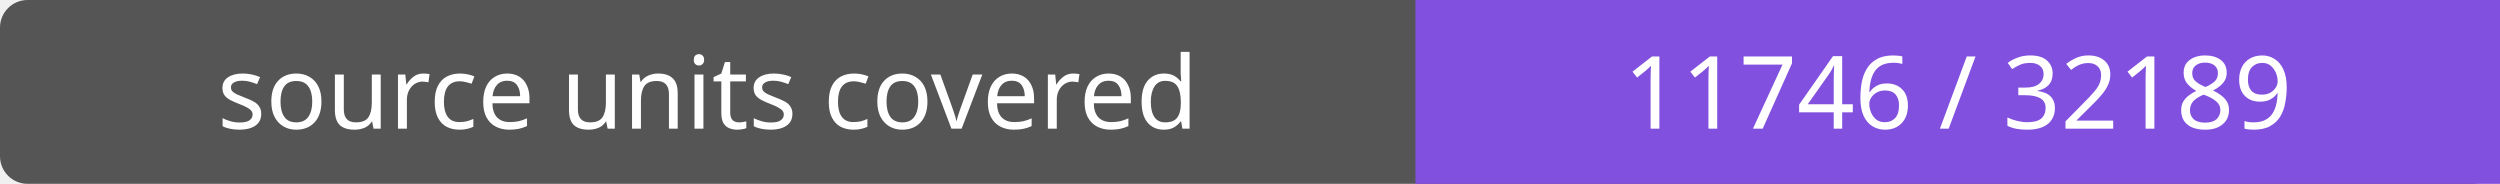
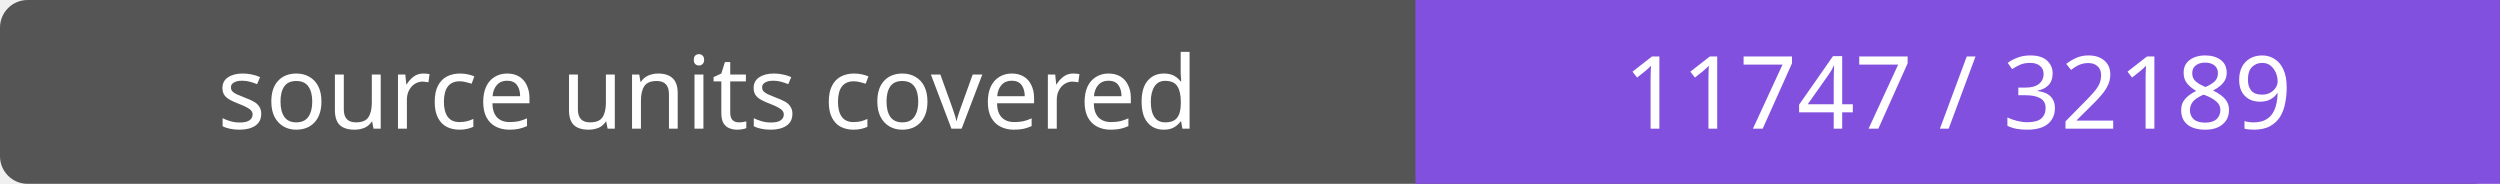
- <svg xmlns="http://www.w3.org/2000/svg" width="272" height="20" role="img" aria-label="source units covered: 11746 / 32189">
+ <svg xmlns="http://www.w3.org/2000/svg" width="272" height="20" role="img" aria-label="source units covered: 11747 / 32189">
  <rect width="272" height="20" rx="3" fill="#555" />
  <path fill="#8250df" d="M154 0h118v20H154z" />
  <g fill="#fff" text-anchor="middle" font-family="Verdana,sans-serif" font-size="11">
    <text x="77.0" y="14">source units covered</text>
-     <text x="213.0" y="14">11746 / 32189</text>
+     <text x="213.0" y="14">11747 / 32189</text>
  </g>
</svg>
